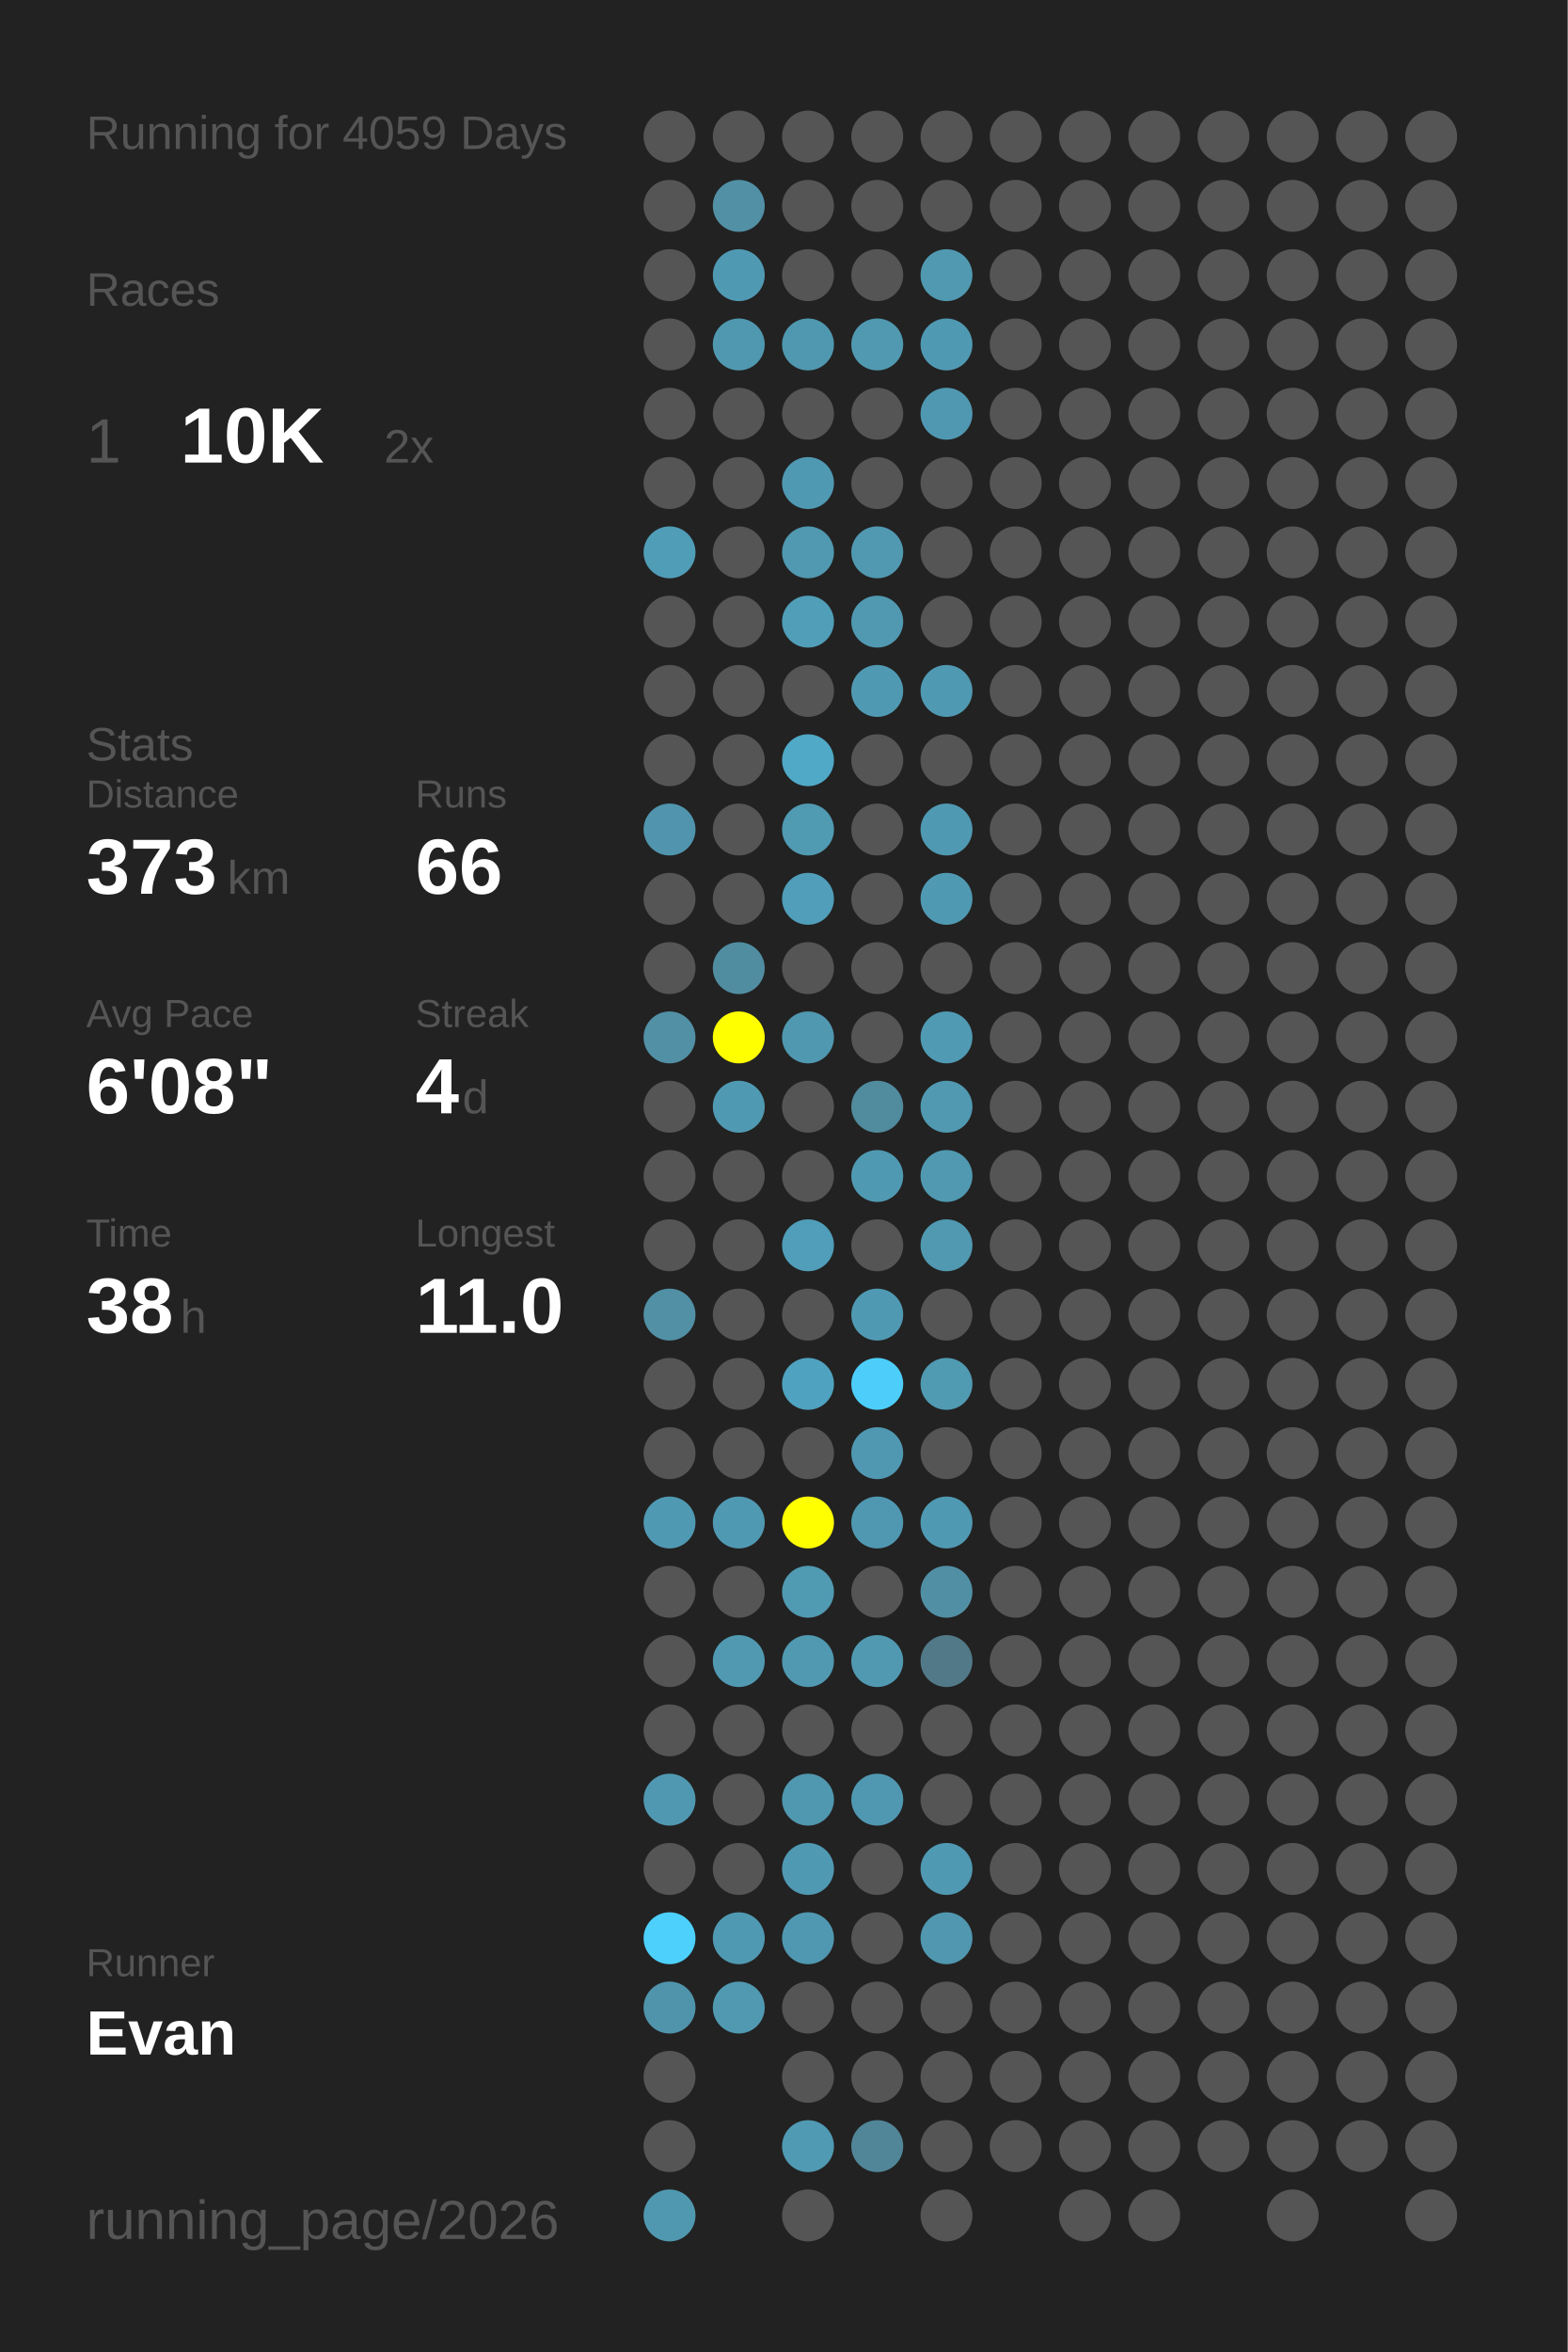
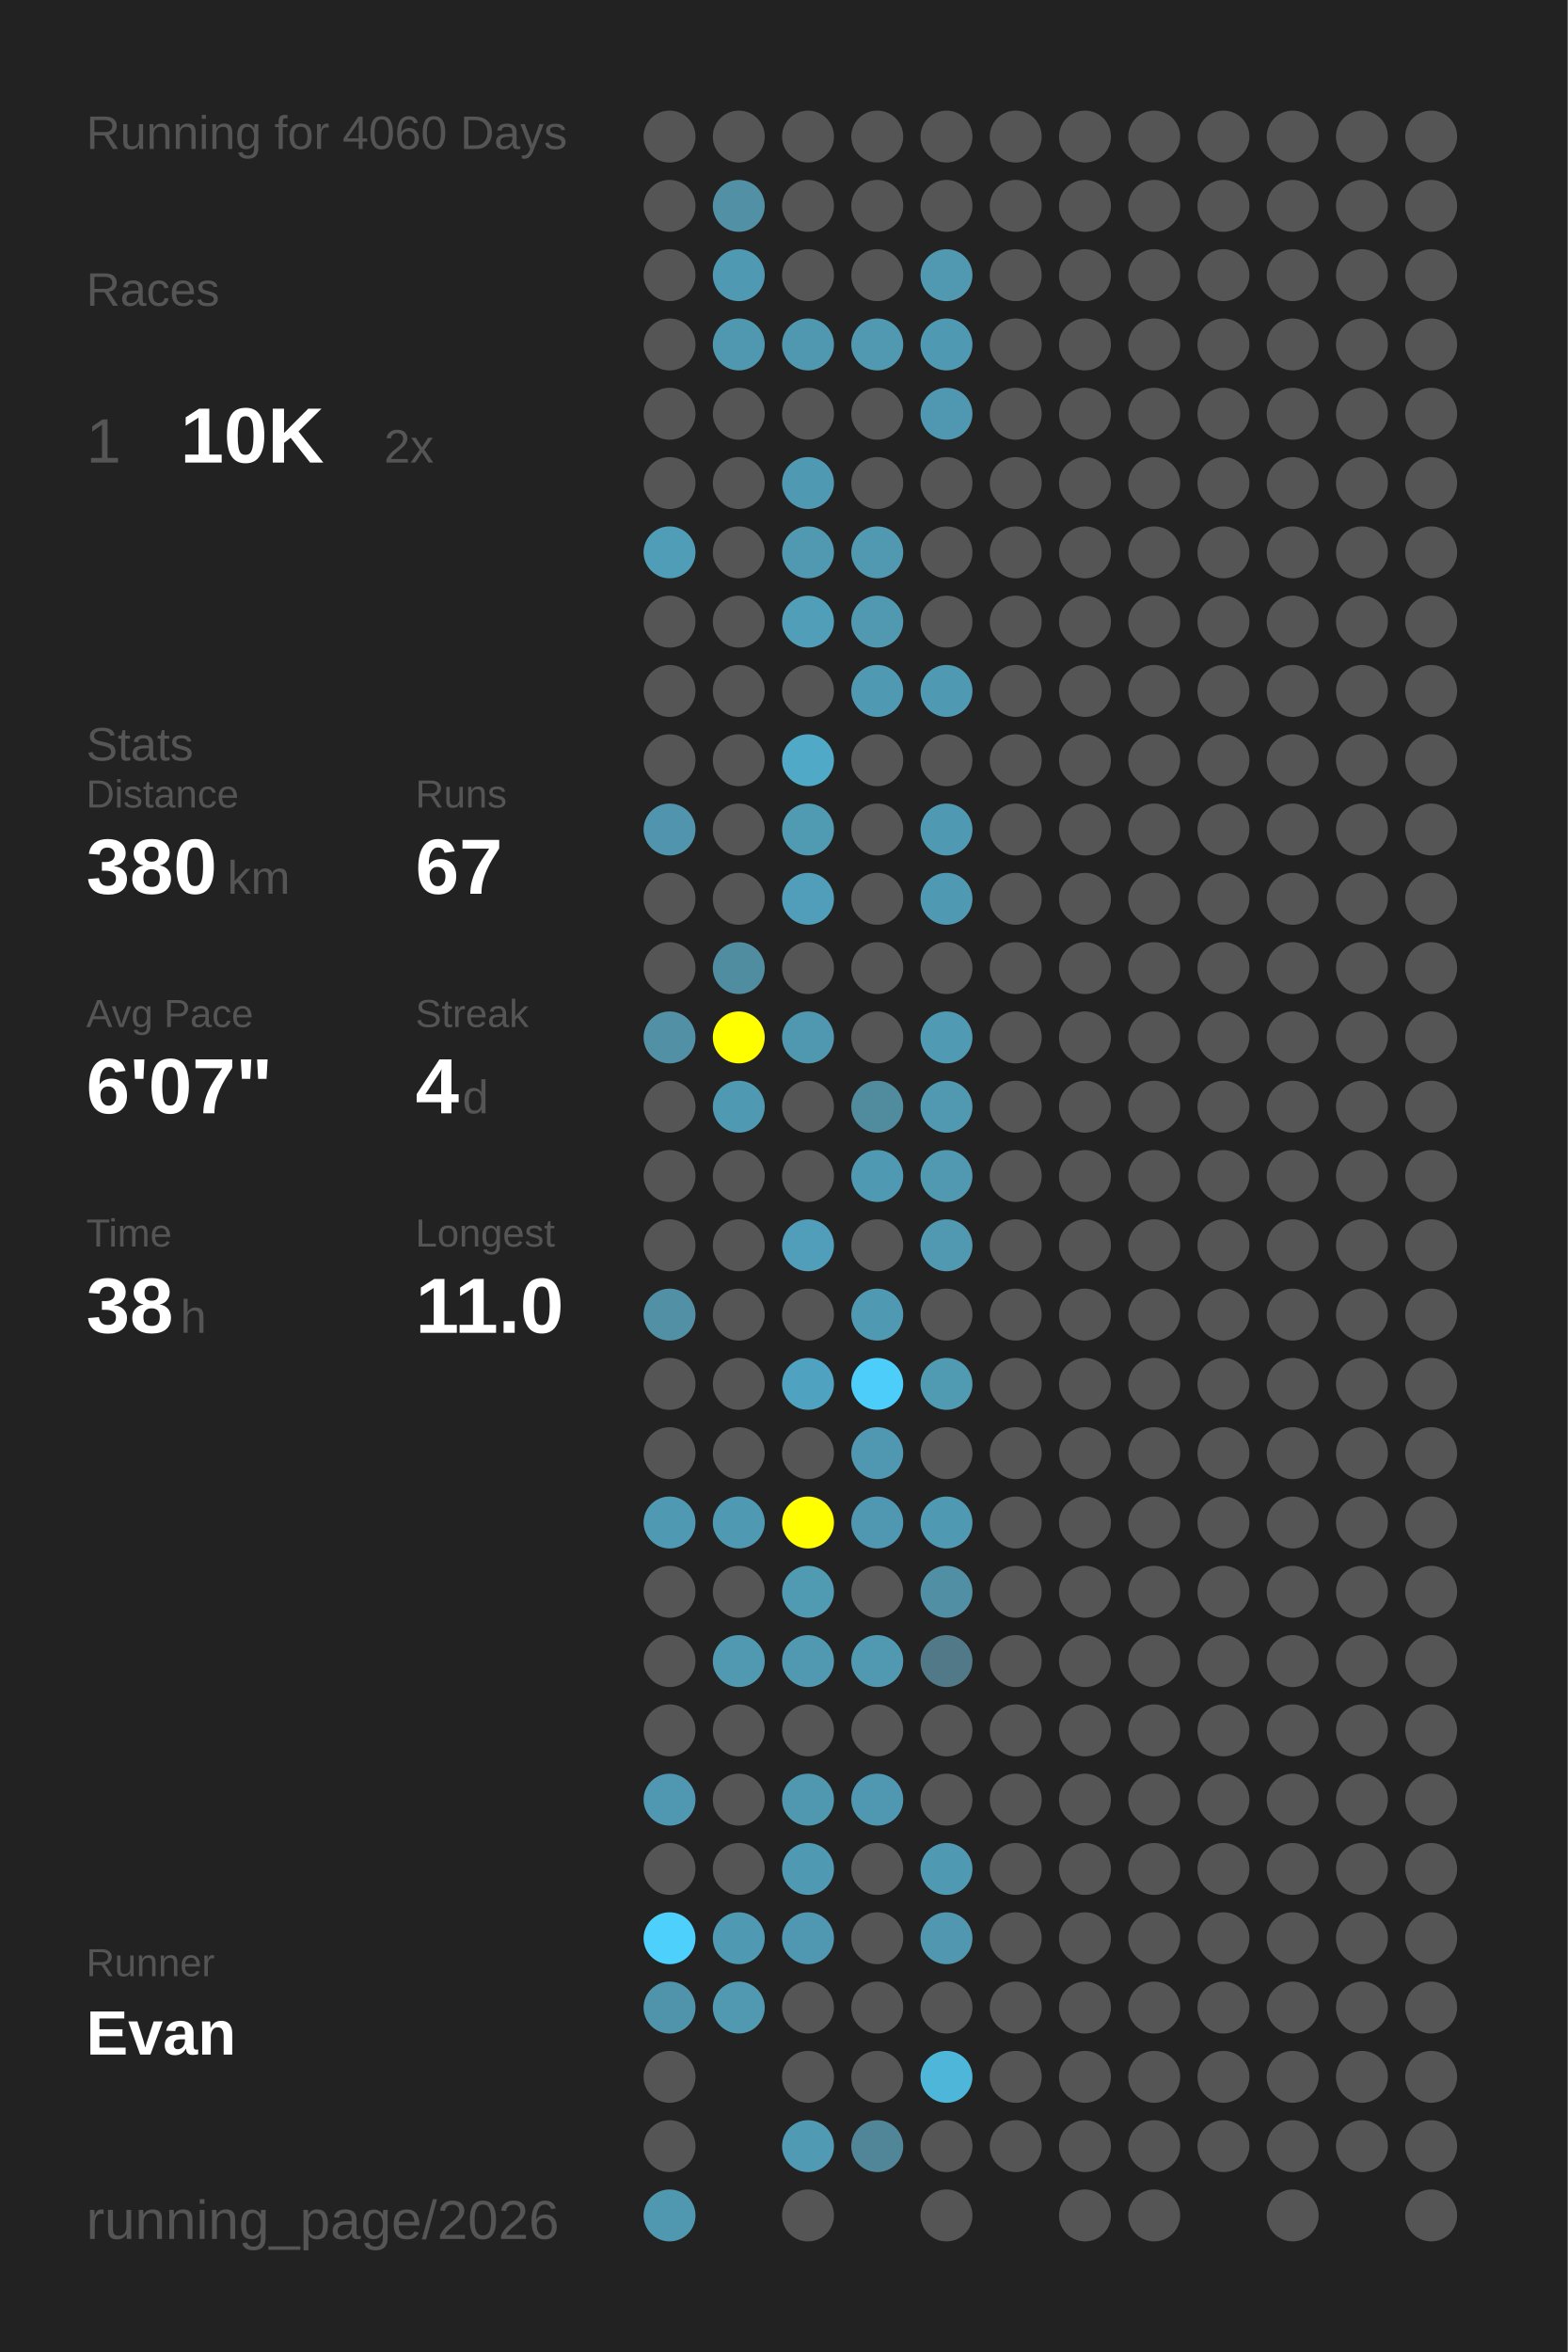
<svg xmlns="http://www.w3.org/2000/svg" baseProfile="full" height="300mm" version="1.1" viewBox="0,0,200,300" width="200mm">
  <defs />
  <rect fill="#222222" height="300" width="200" x="0" y="0" />
-   <text fill="#555555" style="font-size:6px; font-family:Arial;" x="11" y="19">Running for 4059 Days</text>
+   <text fill="#555555" style="font-size:6px; font-family:Arial;" x="11" y="19">Running for 4060 Days</text>
  <text fill="#555555" style="font-size:6px; font-family:Arial;" x="11" y="39">Races</text>
  <text fill="#555555" style="font-size:8px; font-family:Arial;" x="11" y="59">1</text>
  <text fill="#FFFFFF" style="font-size:10px; font-family:Arial; font-weight:bold;" x="23" y="59">10K</text>
  <text fill="#555555" style="font-size:6px; font-family:Arial;" x="49" y="59">2x</text>
  <text fill="#555555" style="font-size:6px; font-family:Arial;" x="11" y="97">Stats</text>
  <text fill="#555555" style="font-size:5px; font-family:Arial;" x="11" y="103">Distance</text>
-   <text fill="#FFFFFF" style="font-size:10px; font-family:Arial; font-weight:bold;" x="11" y="114">373</text>
+   <text fill="#FFFFFF" style="font-size:10px; font-family:Arial; font-weight:bold;" x="11" y="114">380</text>
  <text fill="#555555" style="font-size:6px; font-family:Arial;" x="29" y="114">km</text>
  <text fill="#555555" style="font-size:5px; font-family:Arial;" x="53" y="103">Runs</text>
-   <text fill="#FFFFFF" style="font-size:10px; font-family:Arial; font-weight:bold;" x="53" y="114">66</text>
+   <text fill="#FFFFFF" style="font-size:10px; font-family:Arial; font-weight:bold;" x="53" y="114">67</text>
  <text fill="#555555" style="font-size:5px; font-family:Arial;" x="11" y="131">Avg Pace</text>
-   <text fill="#FFFFFF" style="font-size:10px; font-family:Arial; font-weight:bold;" x="11" y="142">6'08"</text>
+   <text fill="#FFFFFF" style="font-size:10px; font-family:Arial; font-weight:bold;" x="11" y="142">6'07"</text>
  <text fill="#555555" style="font-size:5px; font-family:Arial;" x="53" y="131">Streak</text>
  <text fill="#FFFFFF" style="font-size:10px; font-family:Arial; font-weight:bold;" x="53" y="142">4</text>
  <text fill="#555555" style="font-size:6px; font-family:Arial;" x="59" y="142">d</text>
  <text fill="#555555" style="font-size:5px; font-family:Arial;" x="11" y="159">Time</text>
  <text fill="#FFFFFF" style="font-size:10px; font-family:Arial; font-weight:bold;" x="11" y="170">38</text>
  <text fill="#555555" style="font-size:6px; font-family:Arial;" x="23" y="170">h</text>
  <text fill="#555555" style="font-size:5px; font-family:Arial;" x="53" y="159">Longest</text>
  <text fill="#FFFFFF" style="font-size:10px; font-family:Arial; font-weight:bold;" x="53" y="170">11.0</text>
  <text fill="#555555" style="font-size:5px; font-family:Arial;" x="11" y="252.065">Runner</text>
  <text fill="#FFFFFF" style="font-size:8px; font-family:Arial; font-weight:bold;" x="11" y="262.065">Evan</text>
  <text fill="#555555" style="font-size:7px; font-family:Arial;" x="11" y="285.581">running_page/2026</text>
  <circle cx="85.417" cy="17.419" fill="#555555" r="3.312" />
  <circle cx="85.417" cy="26.258" fill="#555555" r="3.312" />
  <circle cx="85.417" cy="35.097" fill="#555555" r="3.312" />
  <circle cx="85.417" cy="43.935" fill="#555555" r="3.312" />
  <circle cx="85.417" cy="52.774" fill="#555555" r="3.312" />
  <circle cx="85.417" cy="61.613" fill="#555555" r="3.312" />
  <circle cx="85.417" cy="70.452" fill="#509db7" r="3.312" />
  <circle cx="85.417" cy="79.29" fill="#555555" r="3.312" />
  <circle cx="85.417" cy="88.129" fill="#555555" r="3.312" />
  <circle cx="85.417" cy="96.968" fill="#555555" r="3.312" />
  <circle cx="85.417" cy="105.806" fill="#5095ad" r="3.312" />
  <circle cx="85.417" cy="114.645" fill="#555555" r="3.312" />
  <circle cx="85.417" cy="123.484" fill="#555555" r="3.312" />
  <circle cx="85.417" cy="132.323" fill="#5190a5" r="3.312" />
  <circle cx="85.417" cy="141.161" fill="#555555" r="3.312" />
  <circle cx="85.417" cy="150" fill="#555555" r="3.312" />
  <circle cx="85.417" cy="158.839" fill="#555555" r="3.312" />
  <circle cx="85.417" cy="167.677" fill="#5190a5" r="3.312" />
  <circle cx="85.417" cy="176.516" fill="#555555" r="3.312" />
  <circle cx="85.417" cy="185.355" fill="#555555" r="3.312" />
  <circle cx="85.417" cy="194.194" fill="#5099b2" r="3.312" />
  <circle cx="85.417" cy="203.032" fill="#555555" r="3.312" />
  <circle cx="85.417" cy="211.871" fill="#555555" r="3.312" />
  <circle cx="85.417" cy="220.71" fill="#555555" r="3.312" />
  <circle cx="85.417" cy="229.548" fill="#5098b1" r="3.312" />
  <circle cx="85.417" cy="238.387" fill="#555555" r="3.312" />
  <circle cx="85.417" cy="247.226" fill="#4dd0fc" r="3.312" />
  <circle cx="85.417" cy="256.065" fill="#5094ac" r="3.312" />
  <circle cx="85.417" cy="264.903" fill="#555555" r="3.312" />
  <circle cx="85.417" cy="273.742" fill="#555555" r="3.312" />
  <circle cx="85.417" cy="282.581" fill="#5098b0" r="3.312" />
  <circle cx="94.25" cy="17.419" fill="#555555" r="3.312" />
  <circle cx="94.25" cy="26.258" fill="#5190a5" r="3.312" />
  <circle cx="94.25" cy="35.097" fill="#5099b2" r="3.312" />
  <circle cx="94.25" cy="43.935" fill="#5098b0" r="3.312" />
  <circle cx="94.25" cy="52.774" fill="#555555" r="3.312" />
  <circle cx="94.25" cy="61.613" fill="#555555" r="3.312" />
  <circle cx="94.25" cy="70.452" fill="#555555" r="3.312" />
  <circle cx="94.25" cy="79.29" fill="#555555" r="3.312" />
  <circle cx="94.25" cy="88.129" fill="#555555" r="3.312" />
  <circle cx="94.25" cy="96.968" fill="#555555" r="3.312" />
  <circle cx="94.25" cy="105.806" fill="#555555" r="3.312" />
  <circle cx="94.25" cy="114.645" fill="#555555" r="3.312" />
  <circle cx="94.25" cy="123.484" fill="#518da1" r="3.312" />
  <circle cx="94.25" cy="132.323" fill="#FFFF00" r="3.312" />
  <circle cx="94.25" cy="141.161" fill="#5099b2" r="3.312" />
  <circle cx="94.25" cy="150" fill="#555555" r="3.312" />
  <circle cx="94.25" cy="158.839" fill="#555555" r="3.312" />
  <circle cx="94.25" cy="167.677" fill="#555555" r="3.312" />
  <circle cx="94.25" cy="176.516" fill="#555555" r="3.312" />
  <circle cx="94.25" cy="185.355" fill="#555555" r="3.312" />
  <circle cx="94.25" cy="194.194" fill="#5099b2" r="3.312" />
  <circle cx="94.25" cy="203.032" fill="#555555" r="3.312" />
  <circle cx="94.25" cy="211.871" fill="#5099b1" r="3.312" />
  <circle cx="94.25" cy="220.71" fill="#555555" r="3.312" />
  <circle cx="94.25" cy="229.548" fill="#555555" r="3.312" />
  <circle cx="94.25" cy="238.387" fill="#555555" r="3.312" />
  <circle cx="94.25" cy="247.226" fill="#5099b2" r="3.312" />
  <circle cx="94.25" cy="256.065" fill="#5099b1" r="3.312" />
  <circle cx="103.083" cy="17.419" fill="#555555" r="3.312" />
  <circle cx="103.083" cy="26.258" fill="#555555" r="3.312" />
  <circle cx="103.083" cy="35.097" fill="#555555" r="3.312" />
  <circle cx="103.083" cy="43.935" fill="#5098b0" r="3.312" />
  <circle cx="103.083" cy="52.774" fill="#555555" r="3.312" />
  <circle cx="103.083" cy="61.613" fill="#5099b2" r="3.312" />
  <circle cx="103.083" cy="70.452" fill="#5099b1" r="3.312" />
  <circle cx="103.083" cy="79.29" fill="#509eb8" r="3.312" />
  <circle cx="103.083" cy="88.129" fill="#555555" r="3.312" />
  <circle cx="103.083" cy="96.968" fill="#4fa9c7" r="3.312" />
  <circle cx="103.083" cy="105.806" fill="#509ab2" r="3.312" />
  <circle cx="103.083" cy="114.645" fill="#509eb9" r="3.312" />
  <circle cx="103.083" cy="123.484" fill="#555555" r="3.312" />
  <circle cx="103.083" cy="132.323" fill="#5098b0" r="3.312" />
  <circle cx="103.083" cy="141.161" fill="#555555" r="3.312" />
  <circle cx="103.083" cy="150" fill="#555555" r="3.312" />
  <circle cx="103.083" cy="158.839" fill="#509eb9" r="3.312" />
  <circle cx="103.083" cy="167.677" fill="#555555" r="3.312" />
  <circle cx="103.083" cy="176.516" fill="#4fa3c0" r="3.312" />
  <circle cx="103.083" cy="185.355" fill="#555555" r="3.312" />
  <circle cx="103.083" cy="194.194" fill="#FFFF00" r="3.312" />
  <circle cx="103.083" cy="203.032" fill="#509ab2" r="3.312" />
  <circle cx="103.083" cy="211.871" fill="#5099b1" r="3.312" />
  <circle cx="103.083" cy="220.71" fill="#555555" r="3.312" />
  <circle cx="103.083" cy="229.548" fill="#5098b0" r="3.312" />
  <circle cx="103.083" cy="238.387" fill="#5099b2" r="3.312" />
  <circle cx="103.083" cy="247.226" fill="#5098b1" r="3.312" />
  <circle cx="103.083" cy="256.065" fill="#555555" r="3.312" />
  <circle cx="103.083" cy="264.903" fill="#555555" r="3.312" />
  <circle cx="103.083" cy="273.742" fill="#509ab3" r="3.312" />
  <circle cx="103.083" cy="282.581" fill="#555555" r="3.312" />
  <circle cx="111.917" cy="17.419" fill="#555555" r="3.312" />
  <circle cx="111.917" cy="26.258" fill="#555555" r="3.312" />
  <circle cx="111.917" cy="35.097" fill="#555555" r="3.312" />
  <circle cx="111.917" cy="43.935" fill="#5099b1" r="3.312" />
  <circle cx="111.917" cy="52.774" fill="#555555" r="3.312" />
  <circle cx="111.917" cy="61.613" fill="#555555" r="3.312" />
  <circle cx="111.917" cy="70.452" fill="#5099b1" r="3.312" />
  <circle cx="111.917" cy="79.29" fill="#5099b1" r="3.312" />
  <circle cx="111.917" cy="88.129" fill="#5099b2" r="3.312" />
  <circle cx="111.917" cy="96.968" fill="#555555" r="3.312" />
  <circle cx="111.917" cy="105.806" fill="#555555" r="3.312" />
  <circle cx="111.917" cy="114.645" fill="#555555" r="3.312" />
  <circle cx="111.917" cy="123.484" fill="#555555" r="3.312" />
  <circle cx="111.917" cy="132.323" fill="#555555" r="3.312" />
  <circle cx="111.917" cy="141.161" fill="#518b9e" r="3.312" />
  <circle cx="111.917" cy="150" fill="#5099b2" r="3.312" />
  <circle cx="111.917" cy="158.839" fill="#555555" r="3.312" />
  <circle cx="111.917" cy="167.677" fill="#5099b2" r="3.312" />
  <circle cx="111.917" cy="176.516" fill="#4dcefa" r="3.312" />
  <circle cx="111.917" cy="185.355" fill="#5098b1" r="3.312" />
  <circle cx="111.917" cy="194.194" fill="#5098b1" r="3.312" />
  <circle cx="111.917" cy="203.032" fill="#555555" r="3.312" />
  <circle cx="111.917" cy="211.871" fill="#5099b1" r="3.312" />
  <circle cx="111.917" cy="220.71" fill="#555555" r="3.312" />
  <circle cx="111.917" cy="229.548" fill="#5098b1" r="3.312" />
  <circle cx="111.917" cy="238.387" fill="#555555" r="3.312" />
  <circle cx="111.917" cy="247.226" fill="#555555" r="3.312" />
  <circle cx="111.917" cy="256.065" fill="#555555" r="3.312" />
  <circle cx="111.917" cy="264.903" fill="#555555" r="3.312" />
  <circle cx="111.917" cy="273.742" fill="#518698" r="3.312" />
  <circle cx="120.75" cy="17.419" fill="#555555" r="3.312" />
  <circle cx="120.75" cy="26.258" fill="#555555" r="3.312" />
  <circle cx="120.75" cy="35.097" fill="#5099b1" r="3.312" />
  <circle cx="120.75" cy="43.935" fill="#5099b2" r="3.312" />
  <circle cx="120.75" cy="52.774" fill="#5098b1" r="3.312" />
  <circle cx="120.75" cy="61.613" fill="#555555" r="3.312" />
  <circle cx="120.75" cy="70.452" fill="#555555" r="3.312" />
  <circle cx="120.75" cy="79.29" fill="#555555" r="3.312" />
  <circle cx="120.75" cy="88.129" fill="#5099b2" r="3.312" />
  <circle cx="120.75" cy="96.968" fill="#555555" r="3.312" />
  <circle cx="120.75" cy="105.806" fill="#5099b2" r="3.312" />
  <circle cx="120.75" cy="114.645" fill="#5099b2" r="3.312" />
  <circle cx="120.75" cy="123.484" fill="#555555" r="3.312" />
  <circle cx="120.75" cy="132.323" fill="#509ab3" r="3.312" />
  <circle cx="120.75" cy="141.161" fill="#5099b1" r="3.312" />
  <circle cx="120.75" cy="150" fill="#5099b1" r="3.312" />
  <circle cx="120.75" cy="158.839" fill="#5099b1" r="3.312" />
  <circle cx="120.75" cy="167.677" fill="#555555" r="3.312" />
  <circle cx="120.75" cy="176.516" fill="#509ab2" r="3.312" />
  <circle cx="120.75" cy="185.355" fill="#555555" r="3.312" />
  <circle cx="120.75" cy="194.194" fill="#5099b2" r="3.312" />
  <circle cx="120.75" cy="203.032" fill="#518fa4" r="3.312" />
  <circle cx="120.75" cy="211.871" fill="#527987" r="3.312" />
  <circle cx="120.75" cy="220.71" fill="#555555" r="3.312" />
  <circle cx="120.75" cy="229.548" fill="#555555" r="3.312" />
  <circle cx="120.75" cy="238.387" fill="#5099b2" r="3.312" />
  <circle cx="120.75" cy="247.226" fill="#5097af" r="3.312" />
  <circle cx="120.75" cy="256.065" fill="#555555" r="3.312" />
-   <circle cx="120.75" cy="264.903" fill="#555555" r="3.312" />
+   <circle cx="120.75" cy="264.903" fill="#4eb6d9" r="3.312" />
  <circle cx="120.75" cy="273.742" fill="#555555" r="3.312" />
  <circle cx="120.75" cy="282.581" fill="#555555" r="3.312" />
  <circle cx="129.583" cy="17.419" fill="#555555" r="3.312" />
  <circle cx="129.583" cy="26.258" fill="#555555" r="3.312" />
  <circle cx="129.583" cy="35.097" fill="#555555" r="3.312" />
  <circle cx="129.583" cy="43.935" fill="#555555" r="3.312" />
  <circle cx="129.583" cy="52.774" fill="#555555" r="3.312" />
  <circle cx="129.583" cy="61.613" fill="#555555" r="3.312" />
  <circle cx="129.583" cy="70.452" fill="#555555" r="3.312" />
  <circle cx="129.583" cy="79.29" fill="#555555" r="3.312" />
  <circle cx="129.583" cy="88.129" fill="#555555" r="3.312" />
  <circle cx="129.583" cy="96.968" fill="#555555" r="3.312" />
  <circle cx="129.583" cy="105.806" fill="#555555" r="3.312" />
  <circle cx="129.583" cy="114.645" fill="#555555" r="3.312" />
  <circle cx="129.583" cy="123.484" fill="#555555" r="3.312" />
  <circle cx="129.583" cy="132.323" fill="#555555" r="3.312" />
  <circle cx="129.583" cy="141.161" fill="#555555" r="3.312" />
  <circle cx="129.583" cy="150" fill="#555555" r="3.312" />
  <circle cx="129.583" cy="158.839" fill="#555555" r="3.312" />
  <circle cx="129.583" cy="167.677" fill="#555555" r="3.312" />
  <circle cx="129.583" cy="176.516" fill="#555555" r="3.312" />
  <circle cx="129.583" cy="185.355" fill="#555555" r="3.312" />
  <circle cx="129.583" cy="194.194" fill="#555555" r="3.312" />
  <circle cx="129.583" cy="203.032" fill="#555555" r="3.312" />
  <circle cx="129.583" cy="211.871" fill="#555555" r="3.312" />
  <circle cx="129.583" cy="220.71" fill="#555555" r="3.312" />
  <circle cx="129.583" cy="229.548" fill="#555555" r="3.312" />
  <circle cx="129.583" cy="238.387" fill="#555555" r="3.312" />
  <circle cx="129.583" cy="247.226" fill="#555555" r="3.312" />
  <circle cx="129.583" cy="256.065" fill="#555555" r="3.312" />
  <circle cx="129.583" cy="264.903" fill="#555555" r="3.312" />
  <circle cx="129.583" cy="273.742" fill="#555555" r="3.312" />
  <circle cx="138.417" cy="17.419" fill="#555555" r="3.312" />
  <circle cx="138.417" cy="26.258" fill="#555555" r="3.312" />
  <circle cx="138.417" cy="35.097" fill="#555555" r="3.312" />
  <circle cx="138.417" cy="43.935" fill="#555555" r="3.312" />
  <circle cx="138.417" cy="52.774" fill="#555555" r="3.312" />
  <circle cx="138.417" cy="61.613" fill="#555555" r="3.312" />
  <circle cx="138.417" cy="70.452" fill="#555555" r="3.312" />
  <circle cx="138.417" cy="79.29" fill="#555555" r="3.312" />
  <circle cx="138.417" cy="88.129" fill="#555555" r="3.312" />
  <circle cx="138.417" cy="96.968" fill="#555555" r="3.312" />
  <circle cx="138.417" cy="105.806" fill="#555555" r="3.312" />
  <circle cx="138.417" cy="114.645" fill="#555555" r="3.312" />
  <circle cx="138.417" cy="123.484" fill="#555555" r="3.312" />
  <circle cx="138.417" cy="132.323" fill="#555555" r="3.312" />
  <circle cx="138.417" cy="141.161" fill="#555555" r="3.312" />
  <circle cx="138.417" cy="150" fill="#555555" r="3.312" />
  <circle cx="138.417" cy="158.839" fill="#555555" r="3.312" />
  <circle cx="138.417" cy="167.677" fill="#555555" r="3.312" />
  <circle cx="138.417" cy="176.516" fill="#555555" r="3.312" />
  <circle cx="138.417" cy="185.355" fill="#555555" r="3.312" />
  <circle cx="138.417" cy="194.194" fill="#555555" r="3.312" />
  <circle cx="138.417" cy="203.032" fill="#555555" r="3.312" />
  <circle cx="138.417" cy="211.871" fill="#555555" r="3.312" />
  <circle cx="138.417" cy="220.71" fill="#555555" r="3.312" />
  <circle cx="138.417" cy="229.548" fill="#555555" r="3.312" />
  <circle cx="138.417" cy="238.387" fill="#555555" r="3.312" />
  <circle cx="138.417" cy="247.226" fill="#555555" r="3.312" />
  <circle cx="138.417" cy="256.065" fill="#555555" r="3.312" />
  <circle cx="138.417" cy="264.903" fill="#555555" r="3.312" />
  <circle cx="138.417" cy="273.742" fill="#555555" r="3.312" />
  <circle cx="138.417" cy="282.581" fill="#555555" r="3.312" />
  <circle cx="147.25" cy="17.419" fill="#555555" r="3.312" />
  <circle cx="147.25" cy="26.258" fill="#555555" r="3.312" />
  <circle cx="147.25" cy="35.097" fill="#555555" r="3.312" />
  <circle cx="147.25" cy="43.935" fill="#555555" r="3.312" />
  <circle cx="147.25" cy="52.774" fill="#555555" r="3.312" />
  <circle cx="147.25" cy="61.613" fill="#555555" r="3.312" />
  <circle cx="147.25" cy="70.452" fill="#555555" r="3.312" />
  <circle cx="147.25" cy="79.29" fill="#555555" r="3.312" />
  <circle cx="147.25" cy="88.129" fill="#555555" r="3.312" />
  <circle cx="147.25" cy="96.968" fill="#555555" r="3.312" />
  <circle cx="147.25" cy="105.806" fill="#555555" r="3.312" />
  <circle cx="147.25" cy="114.645" fill="#555555" r="3.312" />
  <circle cx="147.25" cy="123.484" fill="#555555" r="3.312" />
  <circle cx="147.25" cy="132.323" fill="#555555" r="3.312" />
  <circle cx="147.25" cy="141.161" fill="#555555" r="3.312" />
  <circle cx="147.25" cy="150" fill="#555555" r="3.312" />
  <circle cx="147.25" cy="158.839" fill="#555555" r="3.312" />
  <circle cx="147.25" cy="167.677" fill="#555555" r="3.312" />
  <circle cx="147.25" cy="176.516" fill="#555555" r="3.312" />
  <circle cx="147.25" cy="185.355" fill="#555555" r="3.312" />
  <circle cx="147.25" cy="194.194" fill="#555555" r="3.312" />
  <circle cx="147.25" cy="203.032" fill="#555555" r="3.312" />
  <circle cx="147.25" cy="211.871" fill="#555555" r="3.312" />
  <circle cx="147.25" cy="220.71" fill="#555555" r="3.312" />
  <circle cx="147.25" cy="229.548" fill="#555555" r="3.312" />
  <circle cx="147.25" cy="238.387" fill="#555555" r="3.312" />
  <circle cx="147.25" cy="247.226" fill="#555555" r="3.312" />
  <circle cx="147.25" cy="256.065" fill="#555555" r="3.312" />
  <circle cx="147.25" cy="264.903" fill="#555555" r="3.312" />
  <circle cx="147.25" cy="273.742" fill="#555555" r="3.312" />
  <circle cx="147.25" cy="282.581" fill="#555555" r="3.312" />
  <circle cx="156.083" cy="17.419" fill="#555555" r="3.312" />
  <circle cx="156.083" cy="26.258" fill="#555555" r="3.312" />
  <circle cx="156.083" cy="35.097" fill="#555555" r="3.312" />
  <circle cx="156.083" cy="43.935" fill="#555555" r="3.312" />
  <circle cx="156.083" cy="52.774" fill="#555555" r="3.312" />
  <circle cx="156.083" cy="61.613" fill="#555555" r="3.312" />
  <circle cx="156.083" cy="70.452" fill="#555555" r="3.312" />
  <circle cx="156.083" cy="79.29" fill="#555555" r="3.312" />
  <circle cx="156.083" cy="88.129" fill="#555555" r="3.312" />
  <circle cx="156.083" cy="96.968" fill="#555555" r="3.312" />
  <circle cx="156.083" cy="105.806" fill="#555555" r="3.312" />
  <circle cx="156.083" cy="114.645" fill="#555555" r="3.312" />
  <circle cx="156.083" cy="123.484" fill="#555555" r="3.312" />
  <circle cx="156.083" cy="132.323" fill="#555555" r="3.312" />
  <circle cx="156.083" cy="141.161" fill="#555555" r="3.312" />
  <circle cx="156.083" cy="150" fill="#555555" r="3.312" />
  <circle cx="156.083" cy="158.839" fill="#555555" r="3.312" />
  <circle cx="156.083" cy="167.677" fill="#555555" r="3.312" />
  <circle cx="156.083" cy="176.516" fill="#555555" r="3.312" />
  <circle cx="156.083" cy="185.355" fill="#555555" r="3.312" />
  <circle cx="156.083" cy="194.194" fill="#555555" r="3.312" />
  <circle cx="156.083" cy="203.032" fill="#555555" r="3.312" />
  <circle cx="156.083" cy="211.871" fill="#555555" r="3.312" />
  <circle cx="156.083" cy="220.71" fill="#555555" r="3.312" />
  <circle cx="156.083" cy="229.548" fill="#555555" r="3.312" />
  <circle cx="156.083" cy="238.387" fill="#555555" r="3.312" />
  <circle cx="156.083" cy="247.226" fill="#555555" r="3.312" />
  <circle cx="156.083" cy="256.065" fill="#555555" r="3.312" />
  <circle cx="156.083" cy="264.903" fill="#555555" r="3.312" />
  <circle cx="156.083" cy="273.742" fill="#555555" r="3.312" />
  <circle cx="164.917" cy="17.419" fill="#555555" r="3.312" />
  <circle cx="164.917" cy="26.258" fill="#555555" r="3.312" />
  <circle cx="164.917" cy="35.097" fill="#555555" r="3.312" />
  <circle cx="164.917" cy="43.935" fill="#555555" r="3.312" />
  <circle cx="164.917" cy="52.774" fill="#555555" r="3.312" />
  <circle cx="164.917" cy="61.613" fill="#555555" r="3.312" />
  <circle cx="164.917" cy="70.452" fill="#555555" r="3.312" />
  <circle cx="164.917" cy="79.29" fill="#555555" r="3.312" />
  <circle cx="164.917" cy="88.129" fill="#555555" r="3.312" />
  <circle cx="164.917" cy="96.968" fill="#555555" r="3.312" />
  <circle cx="164.917" cy="105.806" fill="#555555" r="3.312" />
  <circle cx="164.917" cy="114.645" fill="#555555" r="3.312" />
  <circle cx="164.917" cy="123.484" fill="#555555" r="3.312" />
  <circle cx="164.917" cy="132.323" fill="#555555" r="3.312" />
  <circle cx="164.917" cy="141.161" fill="#555555" r="3.312" />
  <circle cx="164.917" cy="150" fill="#555555" r="3.312" />
  <circle cx="164.917" cy="158.839" fill="#555555" r="3.312" />
  <circle cx="164.917" cy="167.677" fill="#555555" r="3.312" />
  <circle cx="164.917" cy="176.516" fill="#555555" r="3.312" />
  <circle cx="164.917" cy="185.355" fill="#555555" r="3.312" />
  <circle cx="164.917" cy="194.194" fill="#555555" r="3.312" />
  <circle cx="164.917" cy="203.032" fill="#555555" r="3.312" />
  <circle cx="164.917" cy="211.871" fill="#555555" r="3.312" />
  <circle cx="164.917" cy="220.71" fill="#555555" r="3.312" />
  <circle cx="164.917" cy="229.548" fill="#555555" r="3.312" />
  <circle cx="164.917" cy="238.387" fill="#555555" r="3.312" />
  <circle cx="164.917" cy="247.226" fill="#555555" r="3.312" />
  <circle cx="164.917" cy="256.065" fill="#555555" r="3.312" />
  <circle cx="164.917" cy="264.903" fill="#555555" r="3.312" />
  <circle cx="164.917" cy="273.742" fill="#555555" r="3.312" />
  <circle cx="164.917" cy="282.581" fill="#555555" r="3.312" />
  <circle cx="173.75" cy="17.419" fill="#555555" r="3.312" />
  <circle cx="173.75" cy="26.258" fill="#555555" r="3.312" />
  <circle cx="173.75" cy="35.097" fill="#555555" r="3.312" />
  <circle cx="173.75" cy="43.935" fill="#555555" r="3.312" />
  <circle cx="173.75" cy="52.774" fill="#555555" r="3.312" />
  <circle cx="173.75" cy="61.613" fill="#555555" r="3.312" />
  <circle cx="173.75" cy="70.452" fill="#555555" r="3.312" />
  <circle cx="173.75" cy="79.29" fill="#555555" r="3.312" />
  <circle cx="173.75" cy="88.129" fill="#555555" r="3.312" />
  <circle cx="173.75" cy="96.968" fill="#555555" r="3.312" />
  <circle cx="173.75" cy="105.806" fill="#555555" r="3.312" />
  <circle cx="173.75" cy="114.645" fill="#555555" r="3.312" />
  <circle cx="173.75" cy="123.484" fill="#555555" r="3.312" />
  <circle cx="173.75" cy="132.323" fill="#555555" r="3.312" />
  <circle cx="173.75" cy="141.161" fill="#555555" r="3.312" />
  <circle cx="173.75" cy="150" fill="#555555" r="3.312" />
  <circle cx="173.75" cy="158.839" fill="#555555" r="3.312" />
  <circle cx="173.75" cy="167.677" fill="#555555" r="3.312" />
  <circle cx="173.75" cy="176.516" fill="#555555" r="3.312" />
  <circle cx="173.75" cy="185.355" fill="#555555" r="3.312" />
  <circle cx="173.75" cy="194.194" fill="#555555" r="3.312" />
  <circle cx="173.75" cy="203.032" fill="#555555" r="3.312" />
  <circle cx="173.75" cy="211.871" fill="#555555" r="3.312" />
  <circle cx="173.75" cy="220.71" fill="#555555" r="3.312" />
  <circle cx="173.75" cy="229.548" fill="#555555" r="3.312" />
  <circle cx="173.75" cy="238.387" fill="#555555" r="3.312" />
  <circle cx="173.75" cy="247.226" fill="#555555" r="3.312" />
  <circle cx="173.75" cy="256.065" fill="#555555" r="3.312" />
  <circle cx="173.75" cy="264.903" fill="#555555" r="3.312" />
  <circle cx="173.75" cy="273.742" fill="#555555" r="3.312" />
  <circle cx="182.583" cy="17.419" fill="#555555" r="3.312" />
  <circle cx="182.583" cy="26.258" fill="#555555" r="3.312" />
  <circle cx="182.583" cy="35.097" fill="#555555" r="3.312" />
  <circle cx="182.583" cy="43.935" fill="#555555" r="3.312" />
  <circle cx="182.583" cy="52.774" fill="#555555" r="3.312" />
  <circle cx="182.583" cy="61.613" fill="#555555" r="3.312" />
  <circle cx="182.583" cy="70.452" fill="#555555" r="3.312" />
  <circle cx="182.583" cy="79.29" fill="#555555" r="3.312" />
  <circle cx="182.583" cy="88.129" fill="#555555" r="3.312" />
  <circle cx="182.583" cy="96.968" fill="#555555" r="3.312" />
  <circle cx="182.583" cy="105.806" fill="#555555" r="3.312" />
  <circle cx="182.583" cy="114.645" fill="#555555" r="3.312" />
  <circle cx="182.583" cy="123.484" fill="#555555" r="3.312" />
  <circle cx="182.583" cy="132.323" fill="#555555" r="3.312" />
  <circle cx="182.583" cy="141.161" fill="#555555" r="3.312" />
  <circle cx="182.583" cy="150" fill="#555555" r="3.312" />
  <circle cx="182.583" cy="158.839" fill="#555555" r="3.312" />
  <circle cx="182.583" cy="167.677" fill="#555555" r="3.312" />
  <circle cx="182.583" cy="176.516" fill="#555555" r="3.312" />
  <circle cx="182.583" cy="185.355" fill="#555555" r="3.312" />
  <circle cx="182.583" cy="194.194" fill="#555555" r="3.312" />
  <circle cx="182.583" cy="203.032" fill="#555555" r="3.312" />
  <circle cx="182.583" cy="211.871" fill="#555555" r="3.312" />
  <circle cx="182.583" cy="220.71" fill="#555555" r="3.312" />
  <circle cx="182.583" cy="229.548" fill="#555555" r="3.312" />
  <circle cx="182.583" cy="238.387" fill="#555555" r="3.312" />
  <circle cx="182.583" cy="247.226" fill="#555555" r="3.312" />
  <circle cx="182.583" cy="256.065" fill="#555555" r="3.312" />
  <circle cx="182.583" cy="264.903" fill="#555555" r="3.312" />
  <circle cx="182.583" cy="273.742" fill="#555555" r="3.312" />
  <circle cx="182.583" cy="282.581" fill="#555555" r="3.312" />
</svg>
